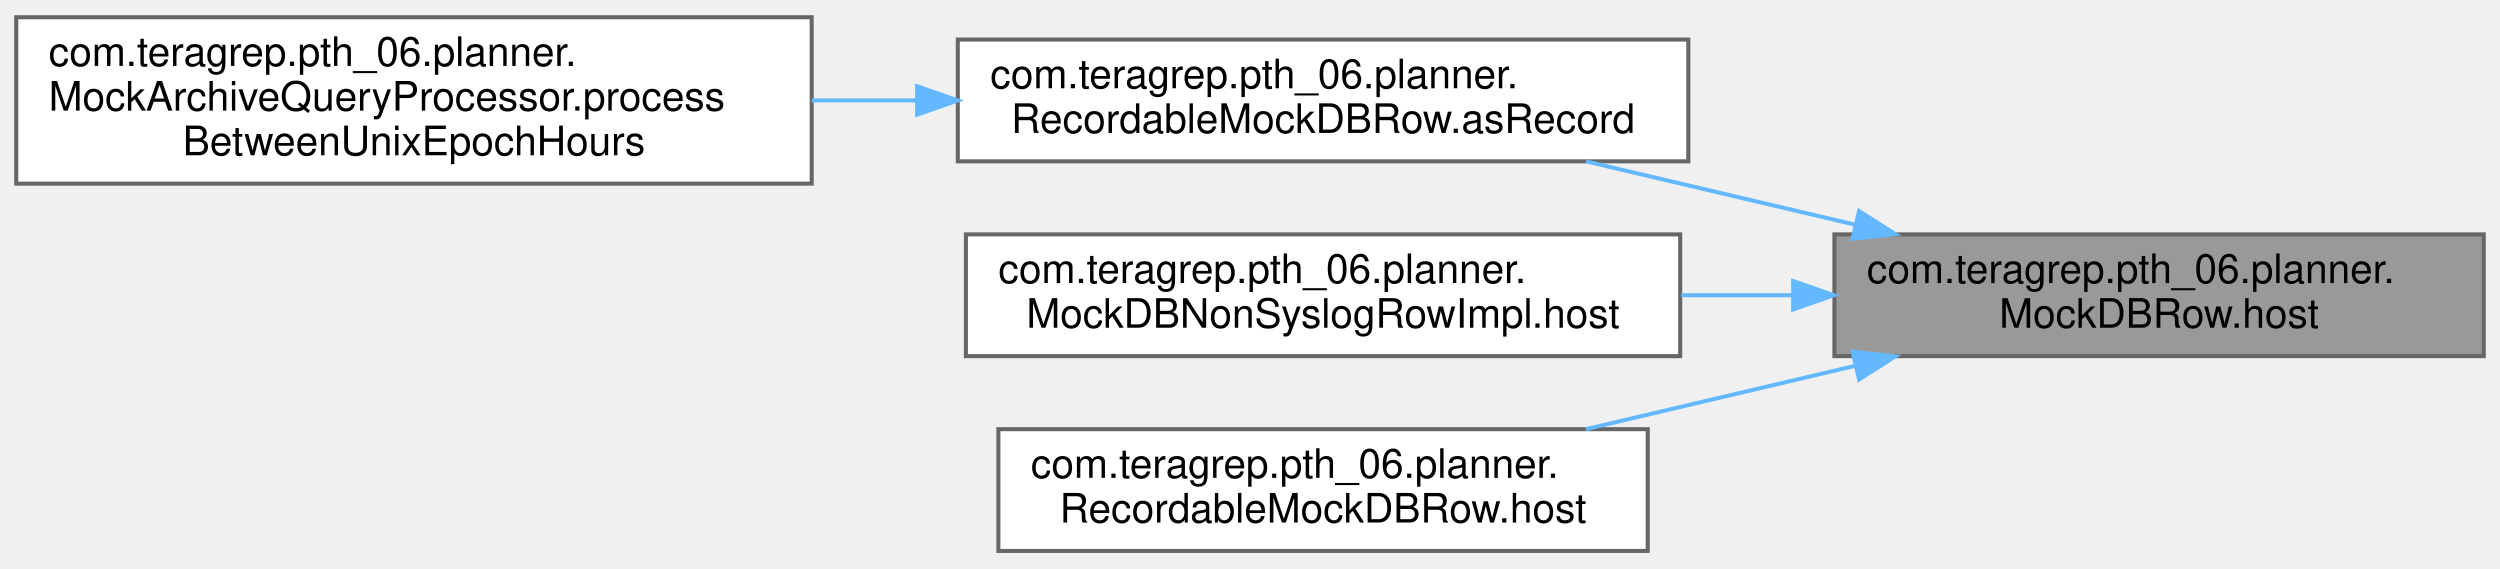
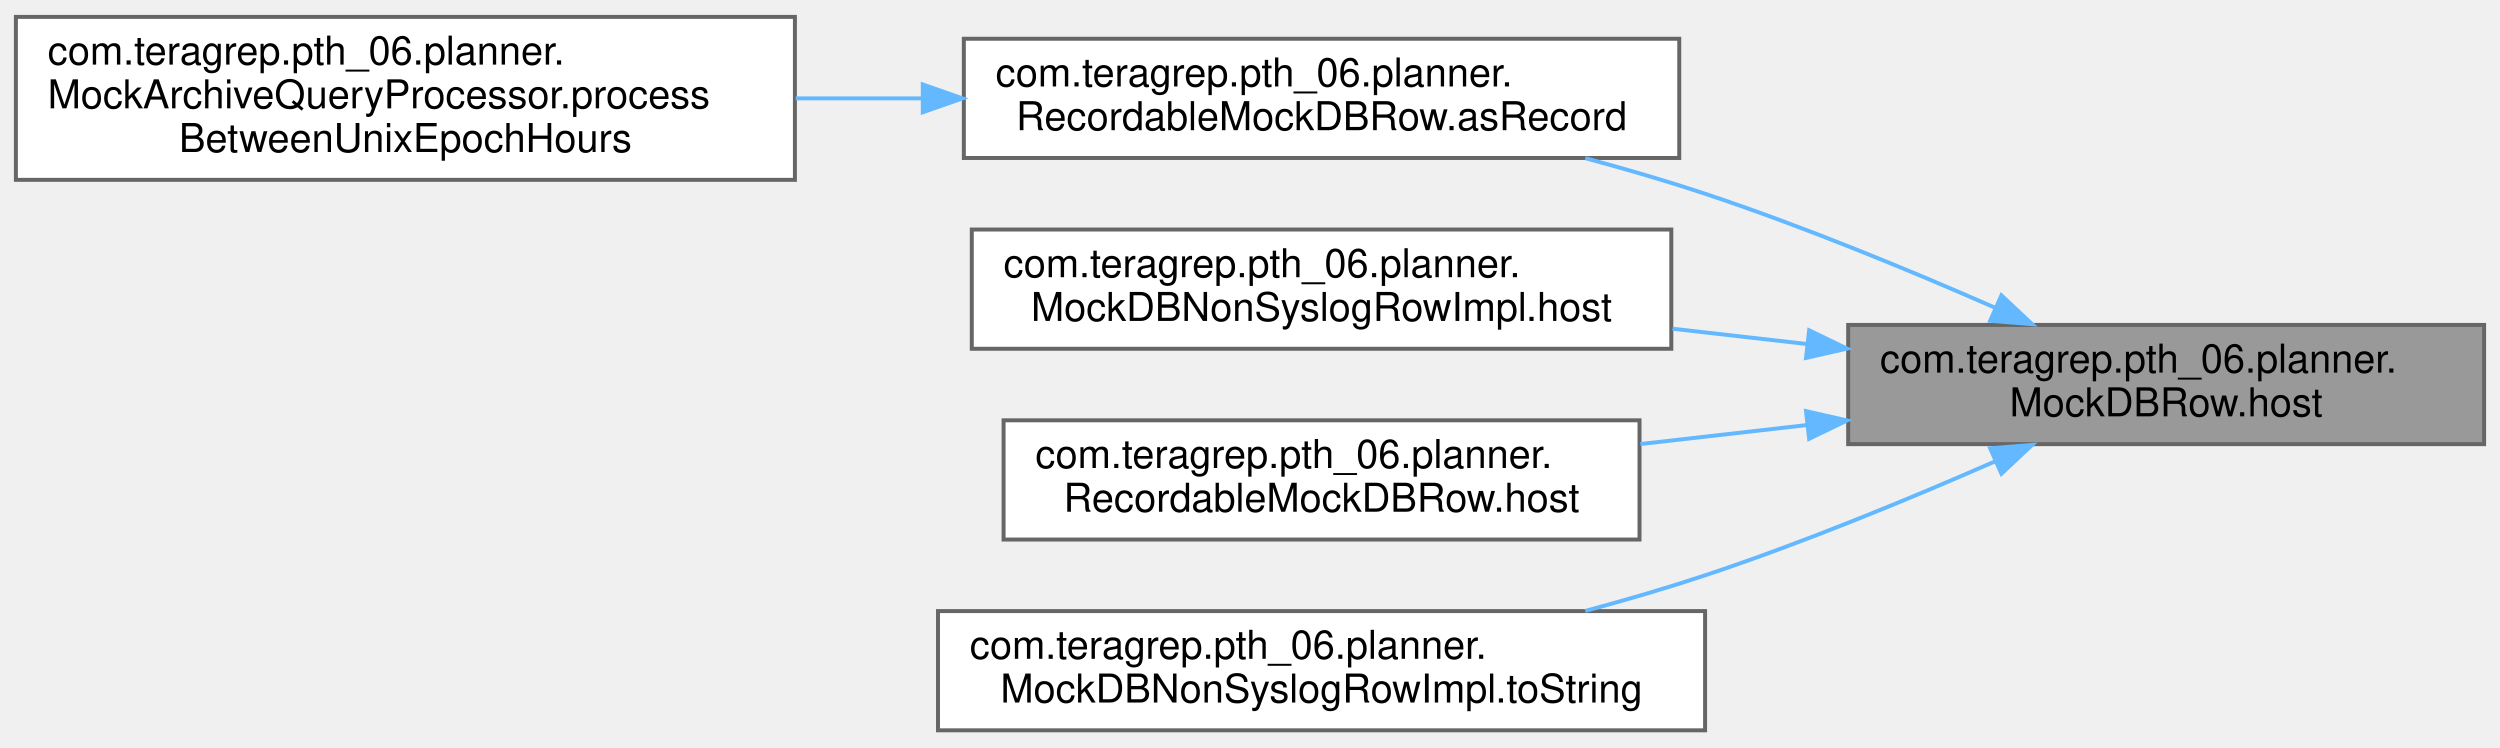
- <svg xmlns="http://www.w3.org/2000/svg" xmlns:xlink="http://www.w3.org/1999/xlink" width="616pt" height="140pt" viewBox="0.00 0.00 616.00 139.50">
-   <g id="graph0" class="graph" transform="scale(1 1) rotate(0) translate(4 135.5)">
+ <svg xmlns="http://www.w3.org/2000/svg" xmlns:xlink="http://www.w3.org/1999/xlink" width="629pt" height="188pt" viewBox="0.00 0.00 629.00 187.50">
+   <g id="graph0" class="graph" transform="scale(1 1) rotate(0) translate(4 183.5)">
    <g id="Node000001" class="node">
      <g id="a_Node000001">
        <a xlink:title=" ">
-           <polygon fill="#999999" stroke="#666666" points="608,-78 448,-78 448,-48 608,-48 608,-78" />
-           <text text-anchor="start" x="456" y="-66" font-family="Helvetica,sans-Serif" font-size="10.00">com.teragrep.pth_06.planner.</text>
-           <text text-anchor="middle" x="528" y="-55" font-family="Helvetica,sans-Serif" font-size="10.00">MockDBRow.host</text>
+           <polygon fill="#999999" stroke="#666666" points="621,-102 461,-102 461,-72 621,-72 621,-102" />
+           <text text-anchor="start" x="469" y="-90" font-family="Helvetica,sans-Serif" font-size="10.00">com.teragrep.pth_06.planner.</text>
+           <text text-anchor="middle" x="541" y="-79" font-family="Helvetica,sans-Serif" font-size="10.00">MockDBRow.host</text>
        </a>
      </g>
    </g>
    <g id="Node000002" class="node">
      <g id="a_Node000002">
        <a xlink:href="classcom_1_1teragrep_1_1pth__06_1_1planner_1_1RecordableMockDBRow.html#a5d01e7e5a34afbe40f547160e6cfe0cb" target="_top" xlink:title=" ">
-           <polygon fill="white" stroke="#666666" points="412,-126 232,-126 232,-96 412,-96 412,-126" />
-           <text text-anchor="start" x="240" y="-114" font-family="Helvetica,sans-Serif" font-size="10.00">com.teragrep.pth_06.planner.</text>
-           <text text-anchor="middle" x="322" y="-103" font-family="Helvetica,sans-Serif" font-size="10.00">RecordableMockDBRow.asRecord</text>
+           <polygon fill="white" stroke="#666666" points="418.5,-174 238.5,-174 238.5,-144 418.5,-144 418.5,-174" />
+           <text text-anchor="start" x="246.5" y="-162" font-family="Helvetica,sans-Serif" font-size="10.00">com.teragrep.pth_06.planner.</text>
+           <text text-anchor="middle" x="328.5" y="-151" font-family="Helvetica,sans-Serif" font-size="10.00">RecordableMockDBRow.asRecord</text>
        </a>
      </g>
    </g>
    <g id="edge1_Node000001_Node000002" class="edge">
      <g id="a_edge1_Node000001_Node000002">
        <a xlink:title=" ">
-           <path fill="none" stroke="#63b8ff" d="M453.17,-80.37C431.42,-85.49 407.82,-91.04 386.76,-96" />
-           <polygon fill="#63b8ff" stroke="#63b8ff" points="454.08,-83.75 463.01,-78.06 452.48,-76.94 454.08,-83.75" />
+           <path fill="none" stroke="#63b8ff" d="M498.09,-106.27C476.54,-115.72 449.68,-126.8 425,-135 415.35,-138.21 405.02,-141.22 394.86,-143.96" />
+           <polygon fill="#63b8ff" stroke="#63b8ff" points="499.56,-109.44 507.28,-102.19 496.72,-103.04 499.56,-109.44" />
        </a>
      </g>
    </g>
    <g id="Node000004" class="node">
      <g id="a_Node000004">
        <a xlink:href="classcom_1_1teragrep_1_1pth__06_1_1planner_1_1MockDBNonSyslogRowImpl.html#a2b7f37da946a91aaf5b5bd38010b59bd" target="_top" xlink:title=" ">
-           <polygon fill="white" stroke="#666666" points="410,-78 234,-78 234,-48 410,-48 410,-78" />
-           <text text-anchor="start" x="242" y="-66" font-family="Helvetica,sans-Serif" font-size="10.00">com.teragrep.pth_06.planner.</text>
-           <text text-anchor="middle" x="322" y="-55" font-family="Helvetica,sans-Serif" font-size="10.00">MockDBNonSyslogRowImpl.host</text>
+           <polygon fill="white" stroke="#666666" points="416.5,-126 240.5,-126 240.5,-96 416.5,-96 416.5,-126" />
+           <text text-anchor="start" x="248.5" y="-114" font-family="Helvetica,sans-Serif" font-size="10.00">com.teragrep.pth_06.planner.</text>
+           <text text-anchor="middle" x="328.5" y="-103" font-family="Helvetica,sans-Serif" font-size="10.00">MockDBNonSyslogRowImpl.host</text>
        </a>
      </g>
    </g>
    <g id="edge3_Node000001_Node000004" class="edge">
      <g id="a_edge3_Node000001_Node000004">
        <a xlink:title=" ">
-           <path fill="none" stroke="#63b8ff" d="M437.64,-63C428.55,-63 419.31,-63 410.24,-63" />
-           <polygon fill="#63b8ff" stroke="#63b8ff" points="437.84,-66.5 447.84,-63 437.84,-59.5 437.84,-66.5" />
+           <path fill="none" stroke="#63b8ff" d="M450.54,-97.2C439.37,-98.47 427.95,-99.77 416.81,-101.04" />
+           <polygon fill="#63b8ff" stroke="#63b8ff" points="451.18,-100.65 460.72,-96.04 450.39,-93.69 451.18,-100.65" />
        </a>
      </g>
    </g>
    <g id="Node000005" class="node">
      <g id="a_Node000005">
        <a xlink:href="classcom_1_1teragrep_1_1pth__06_1_1planner_1_1RecordableMockDBRow.html#ae9b3e5f5f55a800556dd838f3dc047a3" target="_top" xlink:title=" ">
-           <polygon fill="white" stroke="#666666" points="402,-30 242,-30 242,0 402,0 402,-30" />
-           <text text-anchor="start" x="250" y="-18" font-family="Helvetica,sans-Serif" font-size="10.00">com.teragrep.pth_06.planner.</text>
-           <text text-anchor="middle" x="322" y="-7" font-family="Helvetica,sans-Serif" font-size="10.00">RecordableMockDBRow.host</text>
+           <polygon fill="white" stroke="#666666" points="408.5,-78 248.5,-78 248.5,-48 408.5,-48 408.5,-78" />
+           <text text-anchor="start" x="256.5" y="-66" font-family="Helvetica,sans-Serif" font-size="10.00">com.teragrep.pth_06.planner.</text>
+           <text text-anchor="middle" x="328.5" y="-55" font-family="Helvetica,sans-Serif" font-size="10.00">RecordableMockDBRow.host</text>
        </a>
      </g>
    </g>
    <g id="edge4_Node000001_Node000005" class="edge">
      <g id="a_edge4_Node000001_Node000005">
        <a xlink:title=" ">
-           <path fill="none" stroke="#63b8ff" d="M453.17,-45.63C431.42,-40.51 407.82,-34.96 386.76,-30" />
-           <polygon fill="#63b8ff" stroke="#63b8ff" points="452.48,-49.06 463.01,-47.94 454.08,-42.25 452.48,-49.06" />
+           <path fill="none" stroke="#63b8ff" d="M450.65,-76.81C436.72,-75.22 422.4,-73.59 408.71,-72.03" />
+           <polygon fill="#63b8ff" stroke="#63b8ff" points="450.39,-80.31 460.72,-77.96 451.18,-73.35 450.39,-80.31" />
+         </a>
+       </g>
+     </g>
+     <g id="Node000006" class="node">
+       <g id="a_Node000006">
+         <a xlink:href="classcom_1_1teragrep_1_1pth__06_1_1planner_1_1MockDBNonSyslogRowImpl.html#a87a0075c19bcbe2553e0ff06c7502209" target="_top" xlink:title=" ">
+           <polygon fill="white" stroke="#666666" points="425,-30 232,-30 232,0 425,0 425,-30" />
+           <text text-anchor="start" x="240" y="-18" font-family="Helvetica,sans-Serif" font-size="10.00">com.teragrep.pth_06.planner.</text>
+           <text text-anchor="middle" x="328.5" y="-7" font-family="Helvetica,sans-Serif" font-size="10.00">MockDBNonSyslogRowImpl.toString</text>
+         </a>
+       </g>
+     </g>
+     <g id="edge5_Node000001_Node000006" class="edge">
+       <g id="a_edge5_Node000001_Node000006">
+         <a xlink:title=" ">
+           <path fill="none" stroke="#63b8ff" d="M498.09,-67.73C476.54,-58.28 449.68,-47.2 425,-39 415.35,-35.79 405.02,-32.78 394.86,-30.04" />
+           <polygon fill="#63b8ff" stroke="#63b8ff" points="496.72,-70.96 507.28,-71.81 499.56,-64.56 496.72,-70.96" />
        </a>
      </g>
    </g>
    <g id="Node000003" class="node">
      <g id="a_Node000003">
        <a xlink:href="classcom_1_1teragrep_1_1pth__06_1_1planner_1_1MockArchiveQueryProcessor.html#a50946d3d03b029b854379437ce092d6e" target="_top" xlink:title=" ">
-           <polygon fill="white" stroke="#666666" points="196,-131.5 0,-131.5 0,-90.5 196,-90.5 196,-131.5" />
-           <text text-anchor="start" x="8" y="-119.5" font-family="Helvetica,sans-Serif" font-size="10.00">com.teragrep.pth_06.planner.</text>
-           <text text-anchor="start" x="8" y="-108.5" font-family="Helvetica,sans-Serif" font-size="10.00">MockArchiveQueryProcessor.process</text>
-           <text text-anchor="middle" x="98" y="-97.5" font-family="Helvetica,sans-Serif" font-size="10.00">BetweenUnixEpochHours</text>
+           <polygon fill="white" stroke="#666666" points="196,-179.5 0,-179.5 0,-138.5 196,-138.5 196,-179.5" />
+           <text text-anchor="start" x="8" y="-167.5" font-family="Helvetica,sans-Serif" font-size="10.00">com.teragrep.pth_06.planner.</text>
+           <text text-anchor="start" x="8" y="-156.5" font-family="Helvetica,sans-Serif" font-size="10.00">MockArchiveQueryProcessor.process</text>
+           <text text-anchor="middle" x="98" y="-145.5" font-family="Helvetica,sans-Serif" font-size="10.00">BetweenUnixEpochHours</text>
        </a>
      </g>
    </g>
    <g id="edge2_Node000002_Node000003" class="edge">
      <g id="a_edge2_Node000002_Node000003">
        <a xlink:title=" ">
-           <path fill="none" stroke="#63b8ff" d="M221.94,-111C213.33,-111 204.63,-111 196.04,-111" />
-           <polygon fill="#63b8ff" stroke="#63b8ff" points="221.98,-114.5 231.98,-111 221.98,-107.5 221.98,-114.5" />
+           <path fill="none" stroke="#63b8ff" d="M228.09,-159C217.51,-159 206.76,-159 196.2,-159" />
+           <polygon fill="#63b8ff" stroke="#63b8ff" points="228.17,-162.5 238.17,-159 228.17,-155.5 228.17,-162.5" />
        </a>
      </g>
    </g>
  </g>
</svg>
